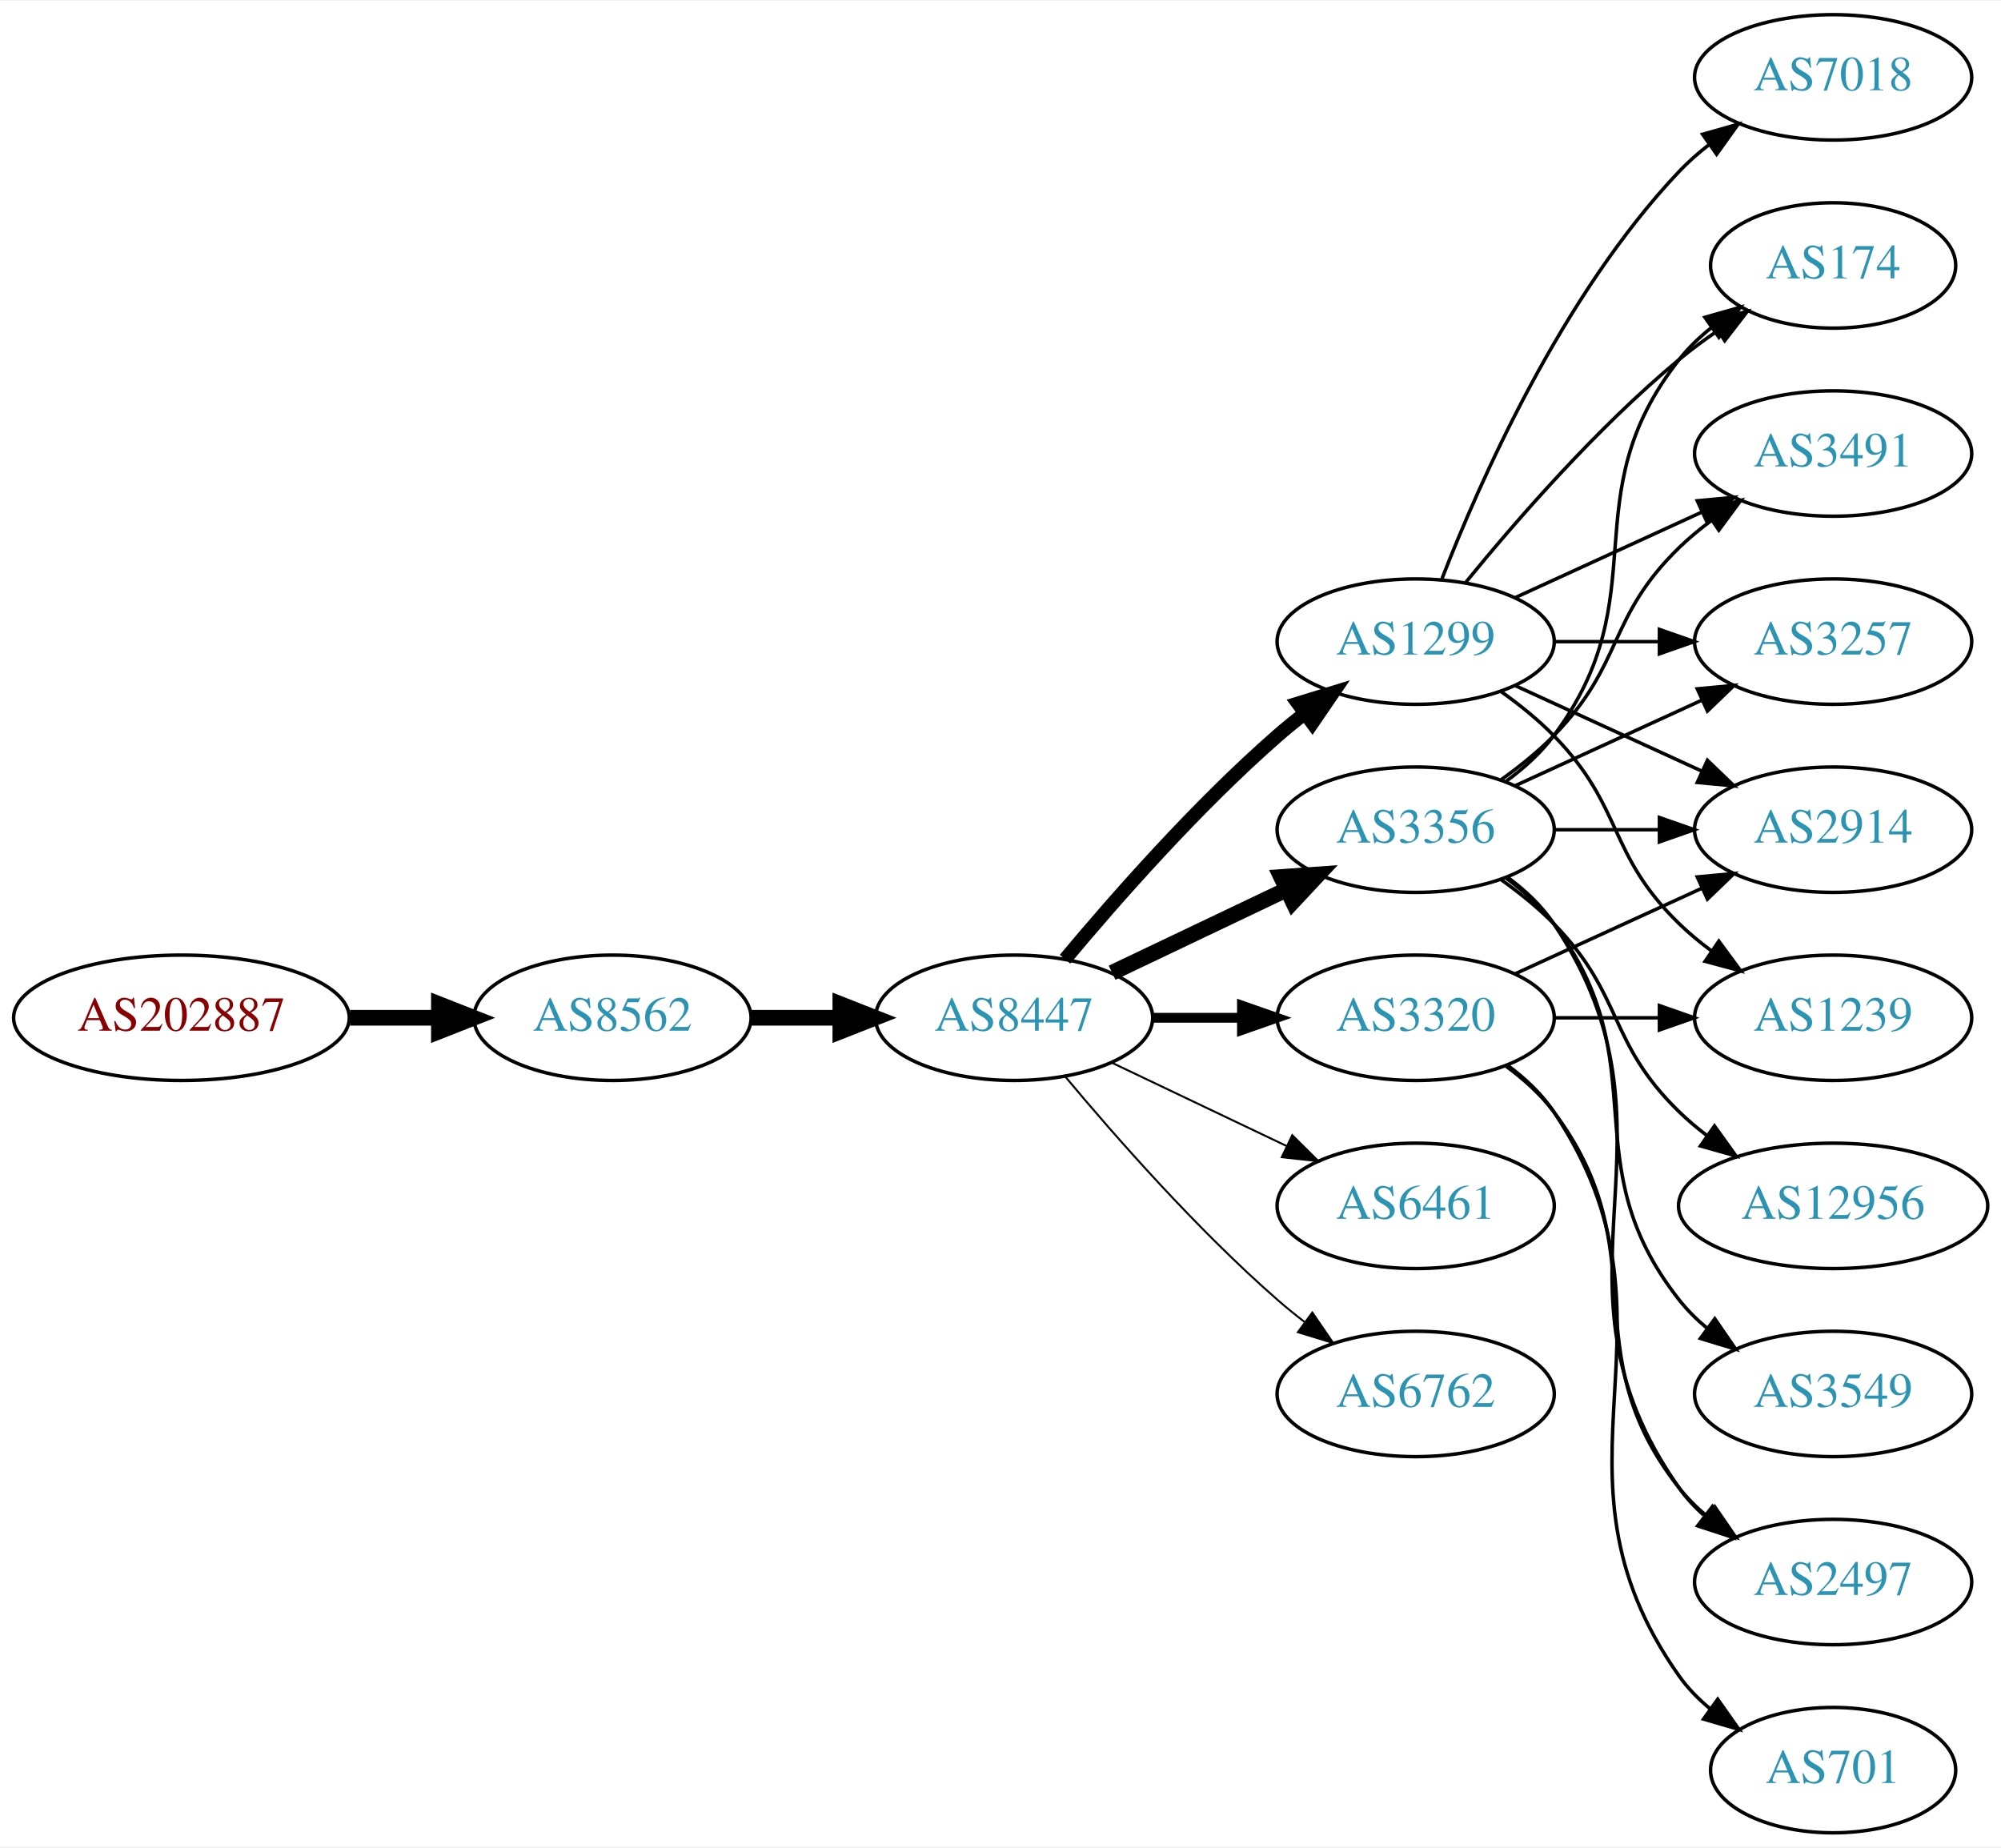
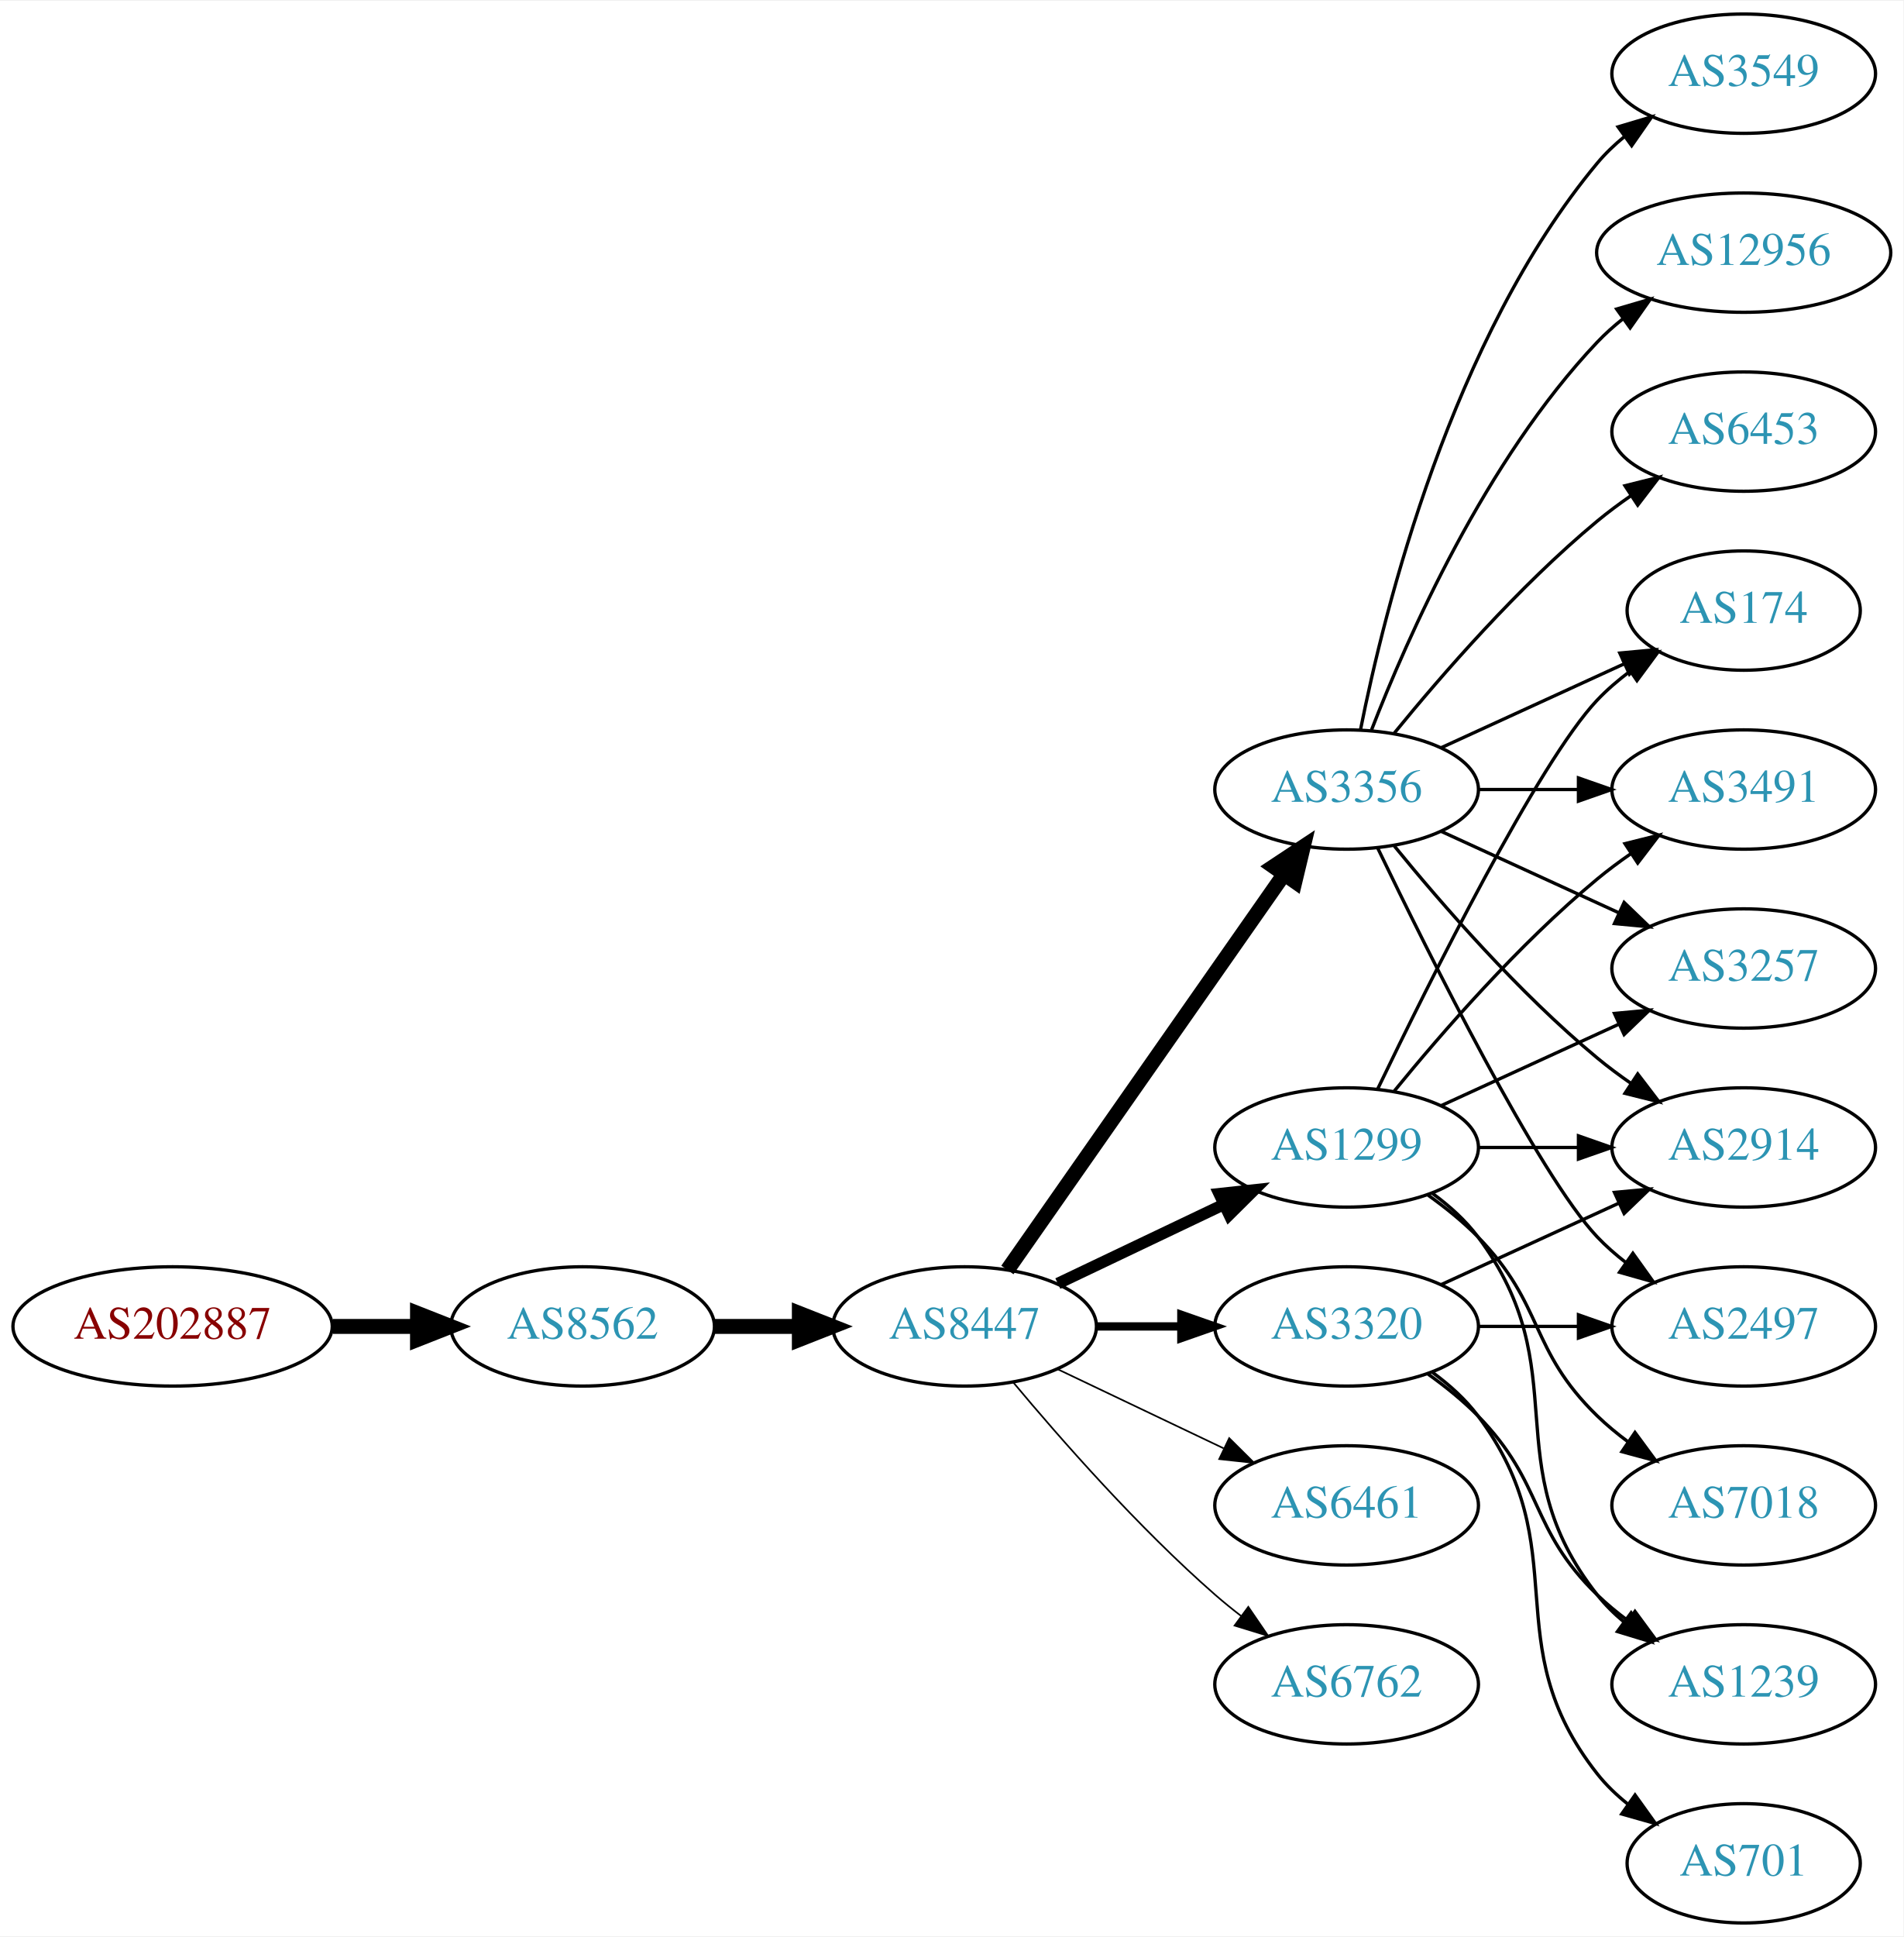
- <svg xmlns="http://www.w3.org/2000/svg" xmlns:xlink="http://www.w3.org/1999/xlink" width="574pt" height="530pt" viewBox="0.00 0.00 574.46 530.00">
-   <g id="graph0" class="graph" transform="scale(1 1) rotate(0) translate(4 526)">
-     <polygon fill="white" stroke="none" points="-4,4 -4,-526 570.463,-526 570.463,4 -4,4" />
+ <svg xmlns="http://www.w3.org/2000/svg" xmlns:xlink="http://www.w3.org/1999/xlink" width="574pt" height="584pt" viewBox="0.00 0.00 574.46 584.00">
+   <g id="graph0" class="graph" transform="scale(1 1) rotate(0) translate(4 580)">
+     <polygon fill="white" stroke="none" points="-4,4 -4,-580 570.463,-580 570.463,4 -4,4" />
    <g id="node1" class="node">
      <g id="a_node1">
        <a xlink:href="/asn/202887" xlink:title="AS202887 ~ KTM Industries AG [AT]">
-           <ellipse fill="#ffffff" stroke="black" cx="48.096" cy="-234" rx="48.192" ry="18" />
-           <text text-anchor="middle" x="48.096" y="-230.3" font-family="Times,serif" font-size="14.00" fill="#880000">AS202887</text>
+           <ellipse fill="#ffffff" stroke="black" cx="48.096" cy="-180" rx="48.192" ry="18" />
+           <text text-anchor="middle" x="48.096" y="-176.3" font-family="Times,serif" font-size="14.00" fill="#880000">AS202887</text>
        </a>
      </g>
    </g>
    <g id="node2" class="node">
      <g id="a_node2">
        <a xlink:href="/asn/8562" xlink:title="AS8562 ~ A1 Telekom Austria AG [AT]">
-           <ellipse fill="#ffffff" stroke="black" cx="171.838" cy="-234" rx="39.794" ry="18" />
-           <text text-anchor="middle" x="171.838" y="-230.3" font-family="Times,serif" font-size="14.00" fill="#2c94b3">AS8562</text>
+           <ellipse fill="#ffffff" stroke="black" cx="171.838" cy="-180" rx="39.794" ry="18" />
+           <text text-anchor="middle" x="171.838" y="-176.3" font-family="Times,serif" font-size="14.00" fill="#2c94b3">AS8562</text>
        </a>
      </g>
    </g>
    <g id="edge1" class="edge">
-       <path fill="none" stroke="black" stroke-width="4.5" d="M96.513,-234C104.867,-234 113.577,-234 121.969,-234" />
-       <polygon fill="black" stroke="black" stroke-width="4.5" points="122.004,-237.938 132.004,-234 122.004,-230.063 122.004,-237.938" />
+       <path fill="none" stroke="black" stroke-width="4.5" d="M96.513,-180C104.867,-180 113.577,-180 121.969,-180" />
+       <polygon fill="black" stroke="black" stroke-width="4.5" points="122.004,-183.938 132.004,-180 122.004,-176.063 122.004,-183.938" />
    </g>
    <g id="node3" class="node">
      <g id="a_node3">
        <a xlink:href="/asn/8447" xlink:title="AS8447 ~ A1 Telekom Austria AG [AT]">
-           <ellipse fill="#ffffff" stroke="black" cx="287.131" cy="-234" rx="39.794" ry="18" />
-           <text text-anchor="middle" x="287.131" y="-230.3" font-family="Times,serif" font-size="14.00" fill="#2c94b3">AS8447</text>
+           <ellipse fill="#ffffff" stroke="black" cx="287.131" cy="-180" rx="39.794" ry="18" />
+           <text text-anchor="middle" x="287.131" y="-176.3" font-family="Times,serif" font-size="14.00" fill="#2c94b3">AS8447</text>
        </a>
      </g>
    </g>
    <g id="edge2" class="edge">
-       <path fill="none" stroke="black" stroke-width="4.5" d="M211.51,-234C219.713,-234 228.477,-234 237.009,-234" />
-       <polygon fill="black" stroke="black" stroke-width="4.5" points="237.248,-237.938 247.248,-234 237.248,-230.063 237.248,-237.938" />
+       <path fill="none" stroke="black" stroke-width="4.5" d="M211.51,-180C219.713,-180 228.477,-180 237.009,-180" />
+       <polygon fill="black" stroke="black" stroke-width="4.5" points="237.248,-183.938 247.248,-180 237.248,-176.063 237.248,-183.938" />
    </g>
    <g id="node4" class="node">
      <g id="a_node4">
-         <a xlink:href="/asn/1299" xlink:title="AS1299 ~ Telia Carrier [EU]">
+         <a xlink:href="/asn/3356" xlink:title="AS3356 ~ Level 3 Parent, LLC [US]">
          <ellipse fill="#ffffff" stroke="black" cx="402.424" cy="-342" rx="39.794" ry="18" />
-           <text text-anchor="middle" x="402.424" y="-338.3" font-family="Times,serif" font-size="14.00" fill="#2c94b3">AS1299</text>
+           <text text-anchor="middle" x="402.424" y="-338.3" font-family="Times,serif" font-size="14.00" fill="#2c94b3">AS3356</text>
        </a>
      </g>
    </g>
    <g id="edge3" class="edge">
-       <path fill="none" stroke="black" stroke-width="3.938" d="M301.761,-250.817C316.044,-267.929 339.59,-294.745 362.777,-315 365.243,-317.154 367.882,-319.294 370.579,-321.372" />
-       <polygon fill="black" stroke="black" stroke-width="3.938" points="368.604,-324.264 378.733,-327.37 372.752,-318.625 368.604,-324.264" />
+       <path fill="none" stroke="black" stroke-width="4.5" d="M300.041,-197.031C319.963,-225.517 360.152,-282.985 383.502,-316.374" />
+       <polygon fill="black" stroke="black" stroke-width="4.5" points="380.374,-318.772 389.332,-324.71 386.828,-314.258 380.374,-318.772" />
    </g>
    <g id="node5" class="node">
      <g id="a_node5">
-         <a xlink:href="/asn/3356" xlink:title="AS3356 ~ Level 3 Parent, LLC [US]">
-           <ellipse fill="#ffffff" stroke="black" cx="402.424" cy="-288" rx="39.794" ry="18" />
-           <text text-anchor="middle" x="402.424" y="-284.3" font-family="Times,serif" font-size="14.00" fill="#2c94b3">AS3356</text>
+         <a xlink:href="/asn/1299" xlink:title="AS1299 ~ Telia Carrier [EU]">
+           <ellipse fill="#ffffff" stroke="black" cx="402.424" cy="-234" rx="39.794" ry="18" />
+           <text text-anchor="middle" x="402.424" y="-230.3" font-family="Times,serif" font-size="14.00" fill="#2c94b3">AS1299</text>
        </a>
      </g>
    </g>
    <g id="edge4" class="edge">
-       <path fill="none" stroke="black" stroke-width="4.5" d="M315.267,-246.934C330.261,-254.081 349.082,-263.052 365.306,-270.785" />
-       <polygon fill="black" stroke="black" stroke-width="4.5" points="363.788,-274.423 374.509,-275.171 367.176,-267.314 363.788,-274.423" />
+       <path fill="none" stroke="black" stroke-width="3.5" d="M315.267,-192.934C330.261,-200.081 349.082,-209.052 365.306,-216.785" />
+       <polygon fill="black" stroke="black" stroke-width="3.5" points="363.976,-220.028 374.509,-221.171 366.988,-213.709 363.976,-220.028" />
    </g>
    <g id="node6" class="node">
      <g id="a_node6">
        <a xlink:href="/asn/3320" xlink:title="AS3320 ~ DTAG [DE]">
-           <ellipse fill="#ffffff" stroke="black" cx="402.424" cy="-234" rx="39.794" ry="18" />
-           <text text-anchor="middle" x="402.424" y="-230.3" font-family="Times,serif" font-size="14.00" fill="#2c94b3">AS3320</text>
+           <ellipse fill="#ffffff" stroke="black" cx="402.424" cy="-180" rx="39.794" ry="18" />
+           <text text-anchor="middle" x="402.424" y="-176.3" font-family="Times,serif" font-size="14.00" fill="#2c94b3">AS3320</text>
        </a>
      </g>
    </g>
    <g id="edge5" class="edge">
-       <path fill="none" stroke="black" stroke-width="2.812" d="M326.803,-234C335.006,-234 343.77,-234 352.302,-234" />
-       <polygon fill="black" stroke="black" stroke-width="2.812" points="352.541,-237.5 362.541,-234 352.541,-230.5 352.541,-237.5" />
+       <path fill="none" stroke="black" stroke-width="2.5" d="M326.803,-180C335.006,-180 343.77,-180 352.302,-180" />
+       <polygon fill="black" stroke="black" stroke-width="2.5" points="352.541,-183.5 362.541,-180 352.541,-176.5 352.541,-183.5" />
    </g>
    <g id="node7" class="node">
      <g id="a_node7">
        <a xlink:href="/asn/6461" xlink:title="AS6461 ~ Zayo Bandwidth [US]">
-           <ellipse fill="#ffffff" stroke="black" cx="402.424" cy="-180" rx="39.794" ry="18" />
-           <text text-anchor="middle" x="402.424" y="-176.3" font-family="Times,serif" font-size="14.00" fill="#2c94b3">AS6461</text>
+           <ellipse fill="#ffffff" stroke="black" cx="402.424" cy="-126" rx="39.794" ry="18" />
+           <text text-anchor="middle" x="402.424" y="-122.3" font-family="Times,serif" font-size="14.00" fill="#2c94b3">AS6461</text>
        </a>
      </g>
    </g>
    <g id="edge6" class="edge">
-       <path fill="none" stroke="black" stroke-width="0.562" d="M315.267,-221.066C330.261,-213.919 349.082,-204.948 365.306,-197.215" />
-       <polygon fill="black" stroke="black" stroke-width="0.562" points="366.988,-200.291 374.509,-192.829 363.976,-193.972 366.988,-200.291" />
+       <path fill="none" stroke="black" stroke-width="0.5" d="M315.267,-167.066C330.261,-159.919 349.082,-150.948 365.306,-143.215" />
+       <polygon fill="black" stroke="black" stroke-width="0.5" points="366.988,-146.291 374.509,-138.829 363.976,-139.972 366.988,-146.291" />
    </g>
    <g id="node8" class="node">
      <g id="a_node8">
        <a xlink:href="/asn/6762" xlink:title="AS6762 ~ TELECOM ITALIA SPARKLE S.p.A. [IT]">
-           <ellipse fill="#ffffff" stroke="black" cx="402.424" cy="-126" rx="39.794" ry="18" />
-           <text text-anchor="middle" x="402.424" y="-122.3" font-family="Times,serif" font-size="14.00" fill="#2c94b3">AS6762</text>
+           <ellipse fill="#ffffff" stroke="black" cx="402.424" cy="-72" rx="39.794" ry="18" />
+           <text text-anchor="middle" x="402.424" y="-68.3" font-family="Times,serif" font-size="14.00" fill="#2c94b3">AS6762</text>
        </a>
      </g>
    </g>
    <g id="edge7" class="edge">
-       <path fill="none" stroke="black" stroke-width="0.562" d="M301.761,-217.183C316.044,-200.071 339.59,-173.255 362.777,-153 365.243,-150.846 367.882,-148.706 370.579,-146.628" />
-       <polygon fill="black" stroke="black" stroke-width="0.562" points="372.752,-149.375 378.733,-140.63 368.604,-143.736 372.752,-149.375" />
+       <path fill="none" stroke="black" stroke-width="0.5" d="M301.761,-163.183C316.044,-146.071 339.59,-119.255 362.777,-99 365.243,-96.846 367.882,-94.706 370.579,-92.628" />
+       <polygon fill="black" stroke="black" stroke-width="0.5" points="372.752,-95.375 378.733,-86.63 368.604,-89.736 372.752,-95.375" />
    </g>
    <g id="node9" class="node">
      <g id="a_node9">
-         <a xlink:href="/asn/174" xlink:title="AS174 ~ Cogent Communications [US]">
-           <ellipse fill="#ffffff" stroke="black" cx="522.266" cy="-450" rx="35.194" ry="18" />
-           <text text-anchor="middle" x="522.266" y="-446.3" font-family="Times,serif" font-size="14.00" fill="#2c94b3">AS174</text>
+         <a xlink:href="/asn/3549" xlink:title="AS3549 ~ Level 3 Parent, LLC [US]">
+           <ellipse fill="#ffffff" stroke="black" cx="522.266" cy="-558" rx="39.794" ry="18" />
+           <text text-anchor="middle" x="522.266" y="-554.3" font-family="Times,serif" font-size="14.00" fill="#2c94b3">AS3549</text>
        </a>
      </g>
    </g>
    <g id="edge8" class="edge">
-       <path fill="none" stroke="black" d="M416.843,-359.065C430.958,-376.375 454.372,-403.345 478.07,-423 481.533,-425.872 485.326,-428.669 489.181,-431.308" />
-       <polygon fill="black" stroke="black" points="487.323,-434.275 497.613,-436.797 491.142,-428.408 487.323,-434.275" />
+       <path fill="none" stroke="black" d="M406.623,-360.073C413.786,-396.141 434.06,-478.125 478.07,-531 480.475,-533.889 483.272,-536.563 486.264,-539.013" />
+       <polygon fill="black" stroke="black" points="484.352,-541.95 494.507,-544.973 488.454,-536.277 484.352,-541.95" />
    </g>
    <g id="node10" class="node">
      <g id="a_node10">
-         <a xlink:href="/asn/3491" xlink:title="AS3491 ~ PCCW Global, Inc. [US]">
-           <ellipse fill="#ffffff" stroke="black" cx="522.266" cy="-396" rx="39.794" ry="18" />
-           <text text-anchor="middle" x="522.266" y="-392.3" font-family="Times,serif" font-size="14.00" fill="#2c94b3">AS3491</text>
+         <a xlink:href="/asn/174" xlink:title="AS174 ~ Cogent Communications [US]">
+           <ellipse fill="#ffffff" stroke="black" cx="522.266" cy="-396" rx="35.194" ry="18" />
+           <text text-anchor="middle" x="522.266" y="-392.3" font-family="Times,serif" font-size="14.00" fill="#2c94b3">AS174</text>
        </a>
      </g>
    </g>
    <g id="edge9" class="edge">
-       <path fill="none" stroke="black" d="M431.053,-354.661C447.01,-361.973 467.28,-371.261 484.563,-379.181" />
-       <polygon fill="black" stroke="black" points="483.262,-382.435 493.811,-383.419 486.178,-376.071 483.262,-382.435" />
+       <path fill="none" stroke="black" d="M431.053,-354.661C447.469,-362.183 468.451,-371.798 486.047,-379.861" />
+       <polygon fill="black" stroke="black" points="484.876,-383.174 495.425,-384.158 487.792,-376.811 484.876,-383.174" />
    </g>
    <g id="node11" class="node">
      <g id="a_node11">
-         <a xlink:href="/asn/1239" xlink:title="AS1239 ~ Sprint [US]">
-           <ellipse fill="#ffffff" stroke="black" cx="522.266" cy="-234" rx="39.794" ry="18" />
-           <text text-anchor="middle" x="522.266" y="-230.3" font-family="Times,serif" font-size="14.00" fill="#2c94b3">AS1239</text>
+         <a xlink:href="/asn/3491" xlink:title="AS3491 ~ PCCW Global, Inc. [US]">
+           <ellipse fill="#ffffff" stroke="black" cx="522.266" cy="-342" rx="39.794" ry="18" />
+           <text text-anchor="middle" x="522.266" y="-338.3" font-family="Times,serif" font-size="14.00" fill="#2c94b3">AS3491</text>
        </a>
      </g>
    </g>
    <g id="edge10" class="edge">
-       <path fill="none" stroke="black" d="M427.018,-327.611C432.274,-323.852 437.606,-319.563 442.07,-315 462.243,-294.383 457.377,-281.094 478.07,-261 480.916,-258.237 484.089,-255.614 487.389,-253.166" />
-       <polygon fill="black" stroke="black" points="489.455,-255.994 495.737,-247.462 485.506,-250.214 489.455,-255.994" />
+       <path fill="none" stroke="black" d="M442.337,-342C451.89,-342 462.239,-342 472.202,-342" />
+       <polygon fill="black" stroke="black" points="472.395,-345.5 482.395,-342 472.395,-338.5 472.395,-345.5" />
    </g>
    <g id="node12" class="node">
      <g id="a_node12">
-         <a xlink:href="/asn/7018" xlink:title="AS7018 ~ AT&amp;T Services, Inc. [US]">
-           <ellipse fill="#ffffff" stroke="black" cx="522.266" cy="-504" rx="39.794" ry="18" />
-           <text text-anchor="middle" x="522.266" y="-500.3" font-family="Times,serif" font-size="14.00" fill="#2c94b3">AS7018</text>
+         <a xlink:href="/asn/3257" xlink:title="AS3257 ~ GTT [DE]">
+           <ellipse fill="#ffffff" stroke="black" cx="522.266" cy="-288" rx="39.794" ry="18" />
+           <text text-anchor="middle" x="522.266" y="-284.3" font-family="Times,serif" font-size="14.00" fill="#2c94b3">AS3257</text>
        </a>
      </g>
    </g>
    <g id="edge11" class="edge">
-       <path fill="none" stroke="black" d="M409.947,-359.994C420.697,-387.728 444.355,-441.429 478.07,-477 480.656,-479.728 483.574,-482.294 486.642,-484.677" />
-       <polygon fill="black" stroke="black" points="484.796,-487.658 494.99,-490.543 488.82,-481.93 484.796,-487.658" />
+       <path fill="none" stroke="black" d="M431.053,-329.339C447.01,-322.027 467.28,-312.739 484.563,-304.819" />
+       <polygon fill="black" stroke="black" points="486.178,-307.929 493.811,-300.581 483.262,-301.565 486.178,-307.929" />
    </g>
    <g id="node13" class="node">
      <g id="a_node13">
-         <a xlink:href="/asn/3257" xlink:title="AS3257 ~ GTT [DE]">
-           <ellipse fill="#ffffff" stroke="black" cx="522.266" cy="-342" rx="39.794" ry="18" />
-           <text text-anchor="middle" x="522.266" y="-338.3" font-family="Times,serif" font-size="14.00" fill="#2c94b3">AS3257</text>
+         <a xlink:href="/asn/2497" xlink:title="AS2497 ~ Internet Initiative Japan Inc. [JP]">
+           <ellipse fill="#ffffff" stroke="black" cx="522.266" cy="-180" rx="39.794" ry="18" />
+           <text text-anchor="middle" x="522.266" y="-176.3" font-family="Times,serif" font-size="14.00" fill="#2c94b3">AS2497</text>
        </a>
      </g>
    </g>
    <g id="edge12" class="edge">
-       <path fill="none" stroke="black" d="M442.337,-342C451.89,-342 462.239,-342 472.202,-342" />
-       <polygon fill="black" stroke="black" points="472.395,-345.5 482.395,-342 472.395,-338.5 472.395,-345.5" />
+       <path fill="none" stroke="black" d="M411.771,-324.405C427.238,-292.268 460.383,-225.66 478.07,-207 480.656,-204.272 483.574,-201.706 486.642,-199.323" />
+       <polygon fill="black" stroke="black" points="488.82,-202.07 494.99,-193.457 484.796,-196.342 488.82,-202.07" />
    </g>
    <g id="node14" class="node">
      <g id="a_node14">
        <a xlink:href="/asn/2914" xlink:title="AS2914 ~ NTT America, Inc. [US]">
-           <ellipse fill="#ffffff" stroke="black" cx="522.266" cy="-288" rx="39.794" ry="18" />
-           <text text-anchor="middle" x="522.266" y="-284.3" font-family="Times,serif" font-size="14.00" fill="#2c94b3">AS2914</text>
+           <ellipse fill="#ffffff" stroke="black" cx="522.266" cy="-234" rx="39.794" ry="18" />
+           <text text-anchor="middle" x="522.266" y="-230.3" font-family="Times,serif" font-size="14.00" fill="#2c94b3">AS2914</text>
        </a>
      </g>
    </g>
    <g id="edge13" class="edge">
-       <path fill="none" stroke="black" d="M431.053,-329.339C447.01,-322.027 467.28,-312.739 484.563,-304.819" />
-       <polygon fill="black" stroke="black" points="486.178,-307.929 493.811,-300.581 483.262,-301.565 486.178,-307.929" />
-     </g>
-     <g id="edge20" class="edge">
-       <path fill="none" stroke="black" d="M428.355,-301.882C433.431,-305.611 438.349,-310.016 442.07,-315 472.342,-355.542 446.772,-383.246 478.07,-423 480.717,-426.361 483.906,-429.417 487.337,-432.161" />
-       <polygon fill="black" stroke="black" points="485.45,-435.113 495.644,-438 489.475,-429.386 485.45,-435.113" />
-     </g>
-     <g id="edge14" class="edge">
-       <path fill="none" stroke="black" d="M427.018,-302.389C432.274,-306.148 437.606,-310.437 442.07,-315 462.243,-335.617 457.377,-348.906 478.07,-369 480.916,-371.763 484.089,-374.386 487.389,-376.834" />
-       <polygon fill="black" stroke="black" points="485.506,-379.786 495.737,-382.538 489.455,-374.006 485.506,-379.786" />
-     </g>
-     <g id="edge15" class="edge">
-       <path fill="none" stroke="black" d="M431.053,-300.661C447.01,-307.973 467.28,-317.261 484.563,-325.181" />
-       <polygon fill="black" stroke="black" points="483.262,-328.435 493.811,-329.419 486.178,-322.071 483.262,-328.435" />
-     </g>
-     <g id="edge18" class="edge">
-       <path fill="none" stroke="black" d="M442.337,-288C451.89,-288 462.239,-288 472.202,-288" />
-       <polygon fill="black" stroke="black" points="472.395,-291.5 482.395,-288 472.395,-284.5 472.395,-291.5" />
+       <path fill="none" stroke="black" d="M416.843,-324.935C430.958,-307.625 454.372,-280.655 478.07,-261 481.287,-258.332 484.787,-255.73 488.358,-253.259" />
+       <polygon fill="black" stroke="black" points="490.281,-256.183 496.714,-247.764 486.436,-250.334 490.281,-256.183" />
    </g>
    <g id="node15" class="node">
      <g id="a_node15">
        <a xlink:href="/asn/12956" xlink:title="AS12956 ~ TELXIUS [ES]">
-           <ellipse fill="#ffffff" stroke="black" cx="522.266" cy="-180" rx="44.393" ry="18" />
-           <text text-anchor="middle" x="522.266" y="-176.3" font-family="Times,serif" font-size="14.00" fill="#2c94b3">AS12956</text>
-         </a>
-       </g>
-     </g>
-     <g id="edge16" class="edge">
-       <path fill="none" stroke="black" d="M427.018,-273.611C432.274,-269.852 437.606,-265.563 442.07,-261 462.243,-240.383 457.377,-227.094 478.07,-207 480.557,-204.586 483.294,-202.278 486.147,-200.1" />
-       <polygon fill="black" stroke="black" points="488.202,-202.934 494.383,-194.329 484.185,-197.202 488.202,-202.934" />
+           <ellipse fill="#ffffff" stroke="black" cx="522.266" cy="-504" rx="44.393" ry="18" />
+           <text text-anchor="middle" x="522.266" y="-500.3" font-family="Times,serif" font-size="14.00" fill="#2c94b3">AS12956</text>
+         </a>
+       </g>
+     </g>
+     <g id="edge14" class="edge">
+       <path fill="none" stroke="black" d="M409.947,-359.994C420.697,-387.728 444.355,-441.429 478.07,-477 480.454,-479.515 483.121,-481.893 485.927,-484.117" />
+       <polygon fill="black" stroke="black" points="483.921,-486.985 494.089,-489.961 487.996,-481.293 483.921,-486.985" />
    </g>
    <g id="node16" class="node">
      <g id="a_node16">
-         <a xlink:href="/asn/3549" xlink:title="AS3549 ~ Level 3 Parent, LLC [US]">
-           <ellipse fill="#ffffff" stroke="black" cx="522.266" cy="-126" rx="39.794" ry="18" />
-           <text text-anchor="middle" x="522.266" y="-122.3" font-family="Times,serif" font-size="14.00" fill="#2c94b3">AS3549</text>
-         </a>
-       </g>
+         <a xlink:href="/asn/6453" xlink:title="AS6453 ~ TATA COMMUNICATIONS (AMERICA) INC [US]">
+           <ellipse fill="#ffffff" stroke="black" cx="522.266" cy="-450" rx="39.794" ry="18" />
+           <text text-anchor="middle" x="522.266" y="-446.3" font-family="Times,serif" font-size="14.00" fill="#2c94b3">AS6453</text>
+         </a>
+       </g>
+     </g>
+     <g id="edge15" class="edge">
+       <path fill="none" stroke="black" d="M416.843,-359.065C430.958,-376.375 454.372,-403.345 478.07,-423 481.287,-425.668 484.787,-428.27 488.358,-430.741" />
+       <polygon fill="black" stroke="black" points="486.436,-433.666 496.714,-436.236 490.281,-427.817 486.436,-433.666" />
+     </g>
+     <g id="edge21" class="edge">
+       <path fill="none" stroke="black" d="M411.771,-251.595C427.238,-283.732 460.383,-350.34 478.07,-369 481.013,-372.105 484.387,-375.001 487.922,-377.655" />
+       <polygon fill="black" stroke="black" points="486.108,-380.654 496.341,-383.397 490.052,-374.871 486.108,-380.654" />
+     </g>
+     <g id="edge20" class="edge">
+       <path fill="none" stroke="black" d="M416.843,-251.065C430.958,-268.375 454.372,-295.345 478.07,-315 481.287,-317.668 484.787,-320.27 488.358,-322.741" />
+       <polygon fill="black" stroke="black" points="486.436,-325.666 496.714,-328.236 490.281,-319.817 486.436,-325.666" />
    </g>
    <g id="edge17" class="edge">
-       <path fill="none" stroke="black" d="M428.355,-274.118C433.431,-270.389 438.349,-265.984 442.07,-261 472.342,-220.458 446.772,-192.754 478.07,-153 480.395,-150.047 483.139,-147.33 486.098,-144.853" />
-       <polygon fill="black" stroke="black" points="488.291,-147.585 494.295,-138.855 484.158,-141.936 488.291,-147.585" />
+       <path fill="none" stroke="black" d="M431.053,-246.661C447.01,-253.973 467.28,-263.261 484.563,-271.181" />
+       <polygon fill="black" stroke="black" points="483.262,-274.435 493.811,-275.419 486.178,-268.071 483.262,-274.435" />
+     </g>
+     <g id="edge16" class="edge">
+       <path fill="none" stroke="black" d="M442.337,-234C451.89,-234 462.239,-234 472.202,-234" />
+       <polygon fill="black" stroke="black" points="472.395,-237.5 482.395,-234 472.395,-230.5 472.395,-237.5" />
    </g>
    <g id="node17" class="node">
      <g id="a_node17">
-         <a xlink:href="/asn/2497" xlink:title="AS2497 ~ Internet Initiative Japan Inc. [JP]">
+         <a xlink:href="/asn/1239" xlink:title="AS1239 ~ Sprint [US]">
          <ellipse fill="#ffffff" stroke="black" cx="522.266" cy="-72" rx="39.794" ry="18" />
-           <text text-anchor="middle" x="522.266" y="-68.3" font-family="Times,serif" font-size="14.00" fill="#2c94b3">AS2497</text>
-         </a>
-       </g>
-     </g>
-     <g id="edge19" class="edge">
-       <path fill="none" stroke="black" d="M428.743,-274.393C433.799,-270.649 438.61,-266.169 442.07,-261 483.095,-199.706 435.491,-159.225 478.07,-99 480.061,-96.184 482.448,-93.599 485.064,-91.24" />
-       <polygon fill="black" stroke="black" points="487.617,-93.694 493.433,-84.838 483.364,-88.135 487.617,-93.694" />
-     </g>
-     <g id="edge23" class="edge">
-       <path fill="none" stroke="black" d="M442.337,-234C451.89,-234 462.239,-234 472.202,-234" />
-       <polygon fill="black" stroke="black" points="472.395,-237.5 482.395,-234 472.395,-230.5 472.395,-237.5" />
-     </g>
-     <g id="edge21" class="edge">
-       <path fill="none" stroke="black" d="M431.053,-246.661C447.01,-253.973 467.28,-263.261 484.563,-271.181" />
-       <polygon fill="black" stroke="black" points="483.262,-274.435 493.811,-275.419 486.178,-268.071 483.262,-274.435" />
-     </g>
-     <g id="edge22" class="edge">
+           <text text-anchor="middle" x="522.266" y="-68.3" font-family="Times,serif" font-size="14.00" fill="#2c94b3">AS1239</text>
+         </a>
+       </g>
+     </g>
+     <g id="edge18" class="edge">
      <path fill="none" stroke="black" d="M428.355,-220.118C433.431,-216.389 438.349,-211.984 442.07,-207 472.342,-166.458 446.772,-138.754 478.07,-99 480.395,-96.047 483.139,-93.33 486.098,-90.853" />
      <polygon fill="black" stroke="black" points="488.291,-93.585 494.295,-84.855 484.158,-87.936 488.291,-93.585" />
    </g>
    <g id="node18" class="node">
      <g id="a_node18">
+         <a xlink:href="/asn/7018" xlink:title="AS7018 ~ AT&amp;T Services, Inc. [US]">
+           <ellipse fill="#ffffff" stroke="black" cx="522.266" cy="-126" rx="39.794" ry="18" />
+           <text text-anchor="middle" x="522.266" y="-122.3" font-family="Times,serif" font-size="14.00" fill="#2c94b3">AS7018</text>
+         </a>
+       </g>
+     </g>
+     <g id="edge19" class="edge">
+       <path fill="none" stroke="black" d="M427.018,-219.611C432.274,-215.852 437.606,-211.563 442.07,-207 462.243,-186.383 457.377,-173.094 478.07,-153 480.916,-150.237 484.089,-147.614 487.389,-145.166" />
+       <polygon fill="black" stroke="black" points="489.455,-147.994 495.737,-139.462 485.506,-142.214 489.455,-147.994" />
+     </g>
+     <g id="edge25" class="edge">
+       <path fill="none" stroke="black" d="M442.337,-180C451.89,-180 462.239,-180 472.202,-180" />
+       <polygon fill="black" stroke="black" points="472.395,-183.5 482.395,-180 472.395,-176.5 472.395,-183.5" />
+     </g>
+     <g id="edge22" class="edge">
+       <path fill="none" stroke="black" d="M431.053,-192.661C447.01,-199.973 467.28,-209.261 484.563,-217.181" />
+       <polygon fill="black" stroke="black" points="483.262,-220.435 493.811,-221.419 486.178,-214.071 483.262,-220.435" />
+     </g>
+     <g id="edge24" class="edge">
+       <path fill="none" stroke="black" d="M427.018,-165.611C432.274,-161.852 437.606,-157.563 442.07,-153 462.243,-132.383 457.377,-119.094 478.07,-99 480.916,-96.237 484.089,-93.614 487.389,-91.166" />
+       <polygon fill="black" stroke="black" points="489.455,-93.993 495.737,-85.462 485.506,-88.214 489.455,-93.993" />
+     </g>
+     <g id="node19" class="node">
+       <g id="a_node19">
        <a xlink:href="/asn/701" xlink:title="AS701 ~ UUNET [US]">
          <ellipse fill="#ffffff" stroke="black" cx="522.266" cy="-18" rx="35.194" ry="18" />
          <text text-anchor="middle" x="522.266" y="-14.3" font-family="Times,serif" font-size="14.00" fill="#2c94b3">AS701</text>
        </a>
      </g>
    </g>
-     <g id="edge24" class="edge">
-       <path fill="none" stroke="black" d="M428.743,-220.393C433.799,-216.649 438.61,-212.169 442.07,-207 483.095,-145.706 435.491,-105.225 478.07,-45 480.54,-41.507 483.619,-38.37 486.988,-35.579" />
-       <polygon fill="black" stroke="black" points="489.127,-38.352 495.228,-29.69 485.057,-32.657 489.127,-38.352" />
+     <g id="edge23" class="edge">
+       <path fill="none" stroke="black" d="M428.355,-166.118C433.431,-162.389 438.349,-157.984 442.07,-153 472.342,-112.458 446.772,-84.754 478.07,-45 480.717,-41.639 483.906,-38.584 487.337,-35.839" />
+       <polygon fill="black" stroke="black" points="489.475,-38.614 495.644,-30 485.45,-32.887 489.475,-38.614" />
    </g>
  </g>
</svg>
